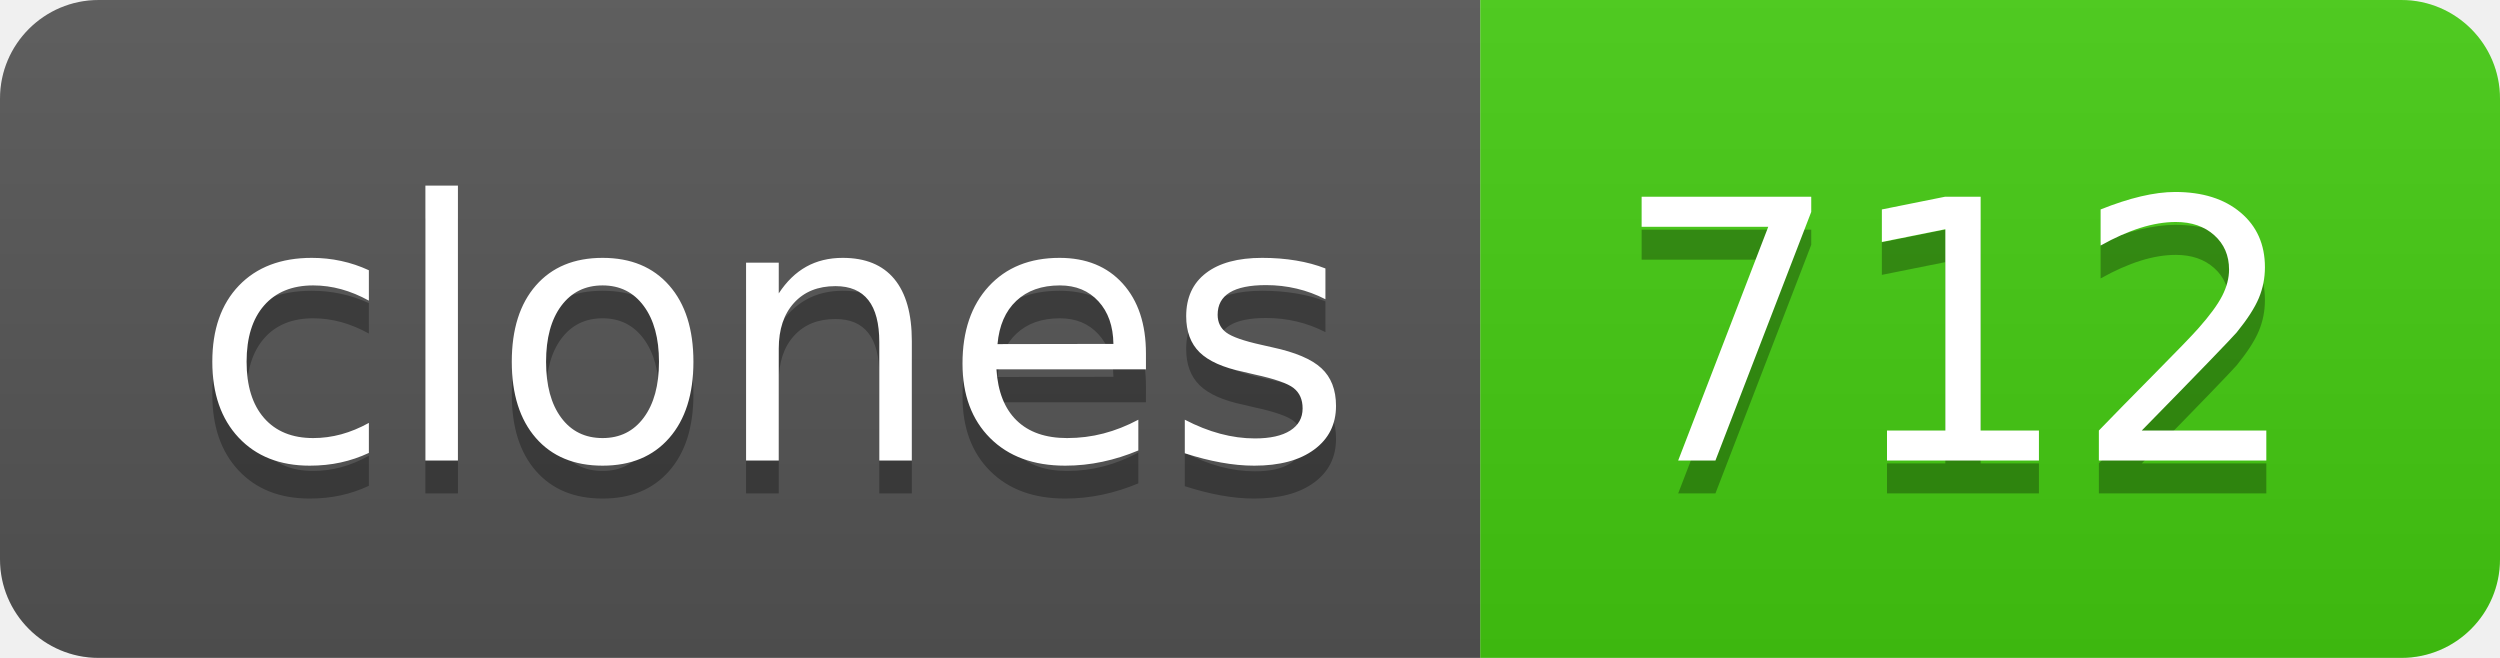
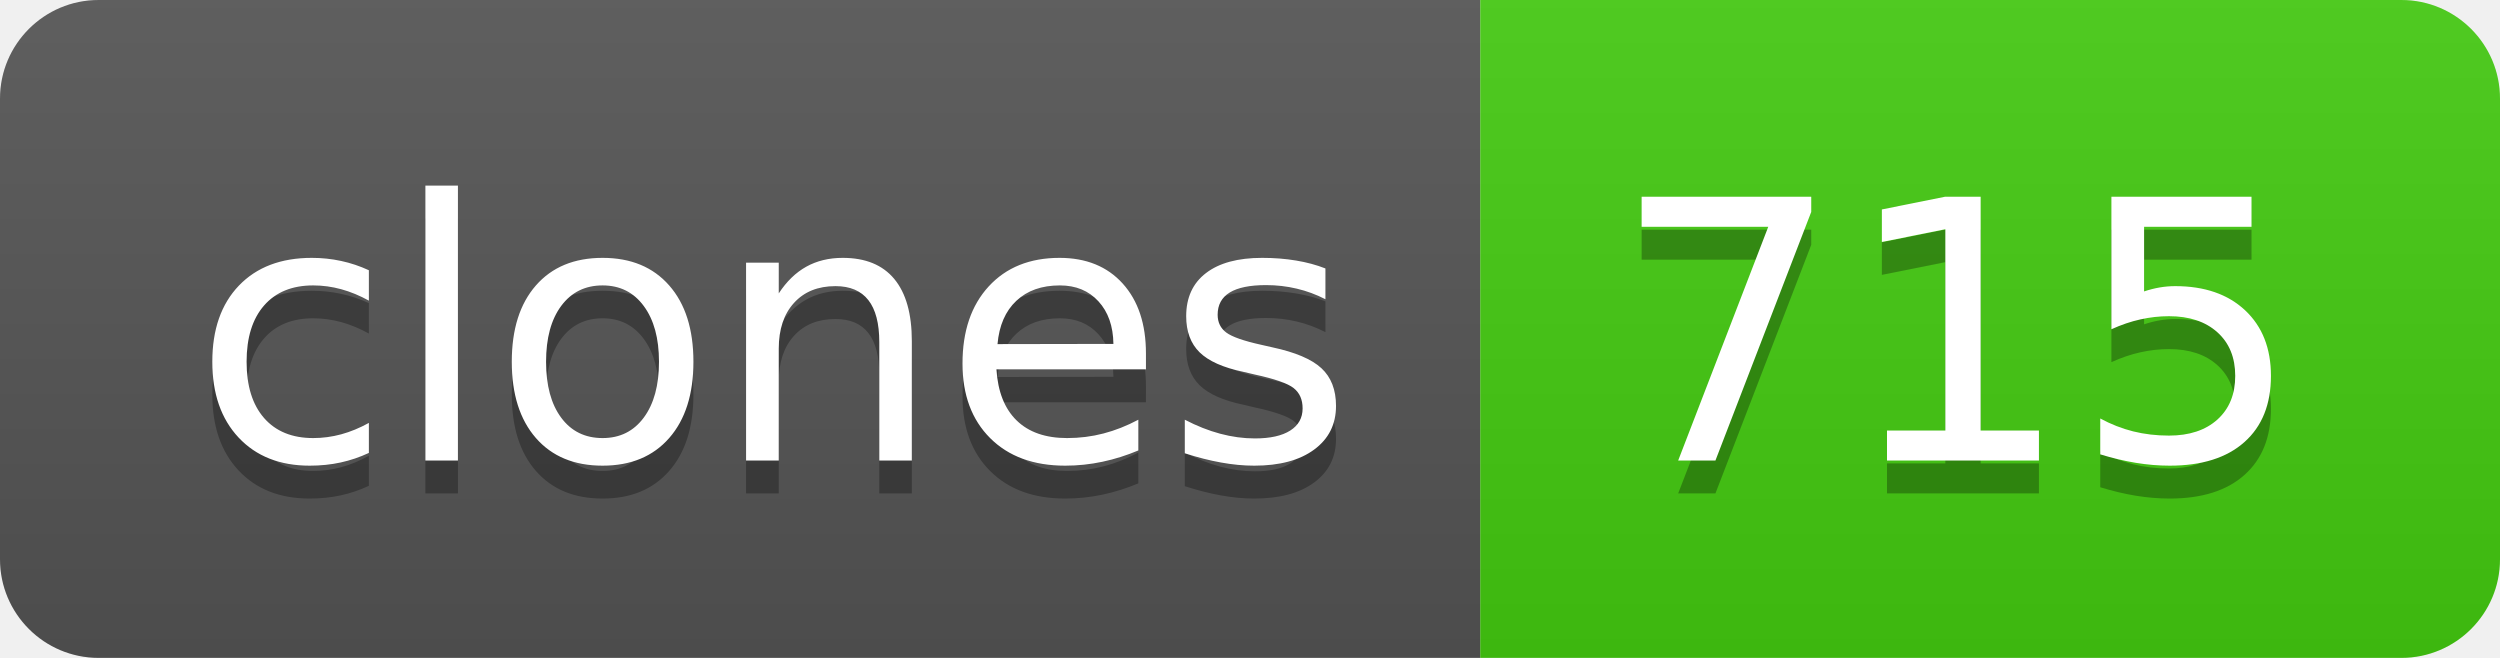
- <svg xmlns="http://www.w3.org/2000/svg" width="76" height="20" role="img" aria-label="clones: 712">
+ <svg xmlns="http://www.w3.org/2000/svg" width="76" height="20" role="img" aria-label="clones: 715">
  <linearGradient id="s" x2="0" y2="100%">
    <stop offset="0" stop-color="#bbb" stop-opacity=".1" />
    <stop offset="1" stop-opacity=".1" />
  </linearGradient>
  <clipPath id="r">
    <rect width="76" height="20" rx="3" fill="#fff" />
  </clipPath>
  <g clip-path="url(#r)">
    <rect width="45" height="20" fill="#555" />
    <rect x="45" width="31" height="20" fill="#4c1" />
    <rect width="76" height="20" fill="url(#s)" />
  </g>
  <g fill="#fff" text-anchor="middle" font-family="Verdana,Geneva,DejaVu Sans,sans-serif" text-rendering="geometricPrecision" font-size="110">
    <text aria-hidden="true" x="235" y="150" fill="#010101" fill-opacity=".3" transform="scale(.1)" textLength="350">clones</text>
    <text x="235" y="140" transform="scale(.1)" fill="#fff" textLength="350">clones</text>
-     <text aria-hidden="true" x="595" y="150" fill="#010101" fill-opacity=".3" transform="scale(.1)" textLength="210">712</text>
-     <text x="595" y="140" transform="scale(.1)" fill="#fff" textLength="210">712</text>
+     <text aria-hidden="true" x="595" y="150" fill="#010101" fill-opacity=".3" transform="scale(.1)" textLength="210">715</text>
+     <text x="595" y="140" transform="scale(.1)" fill="#fff" textLength="210">715</text>
  </g>
</svg>
